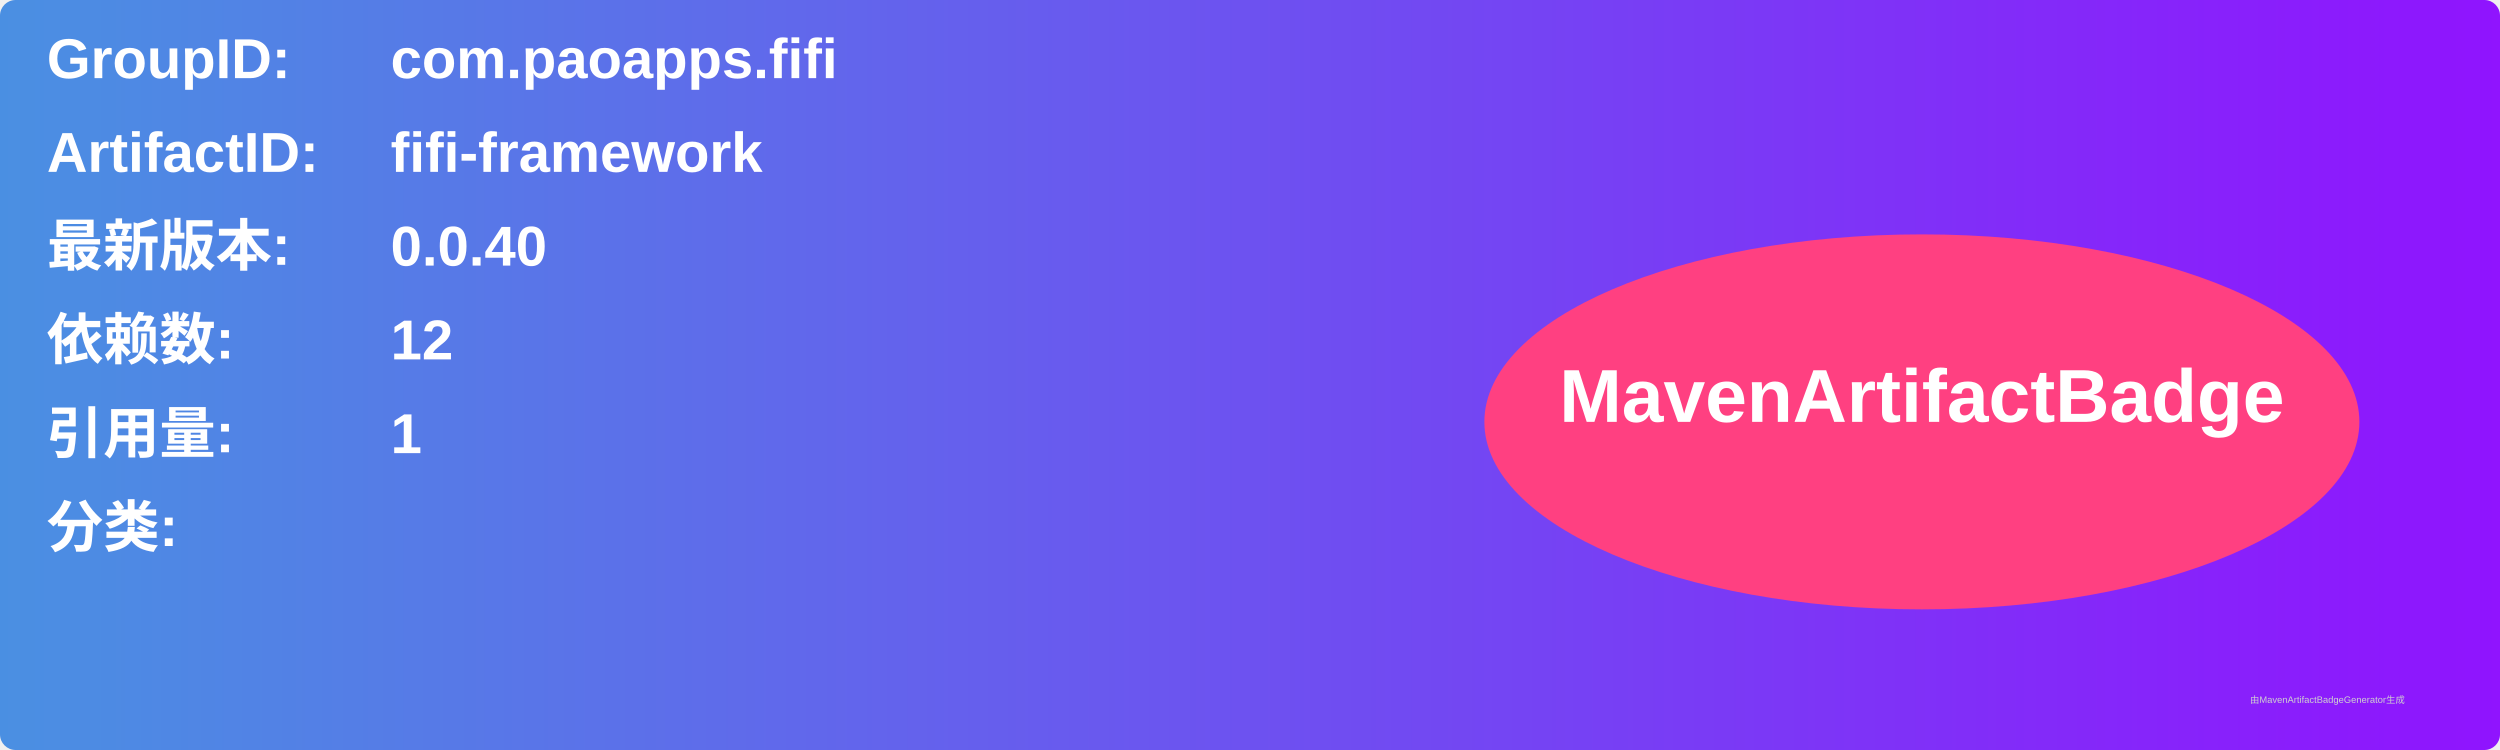
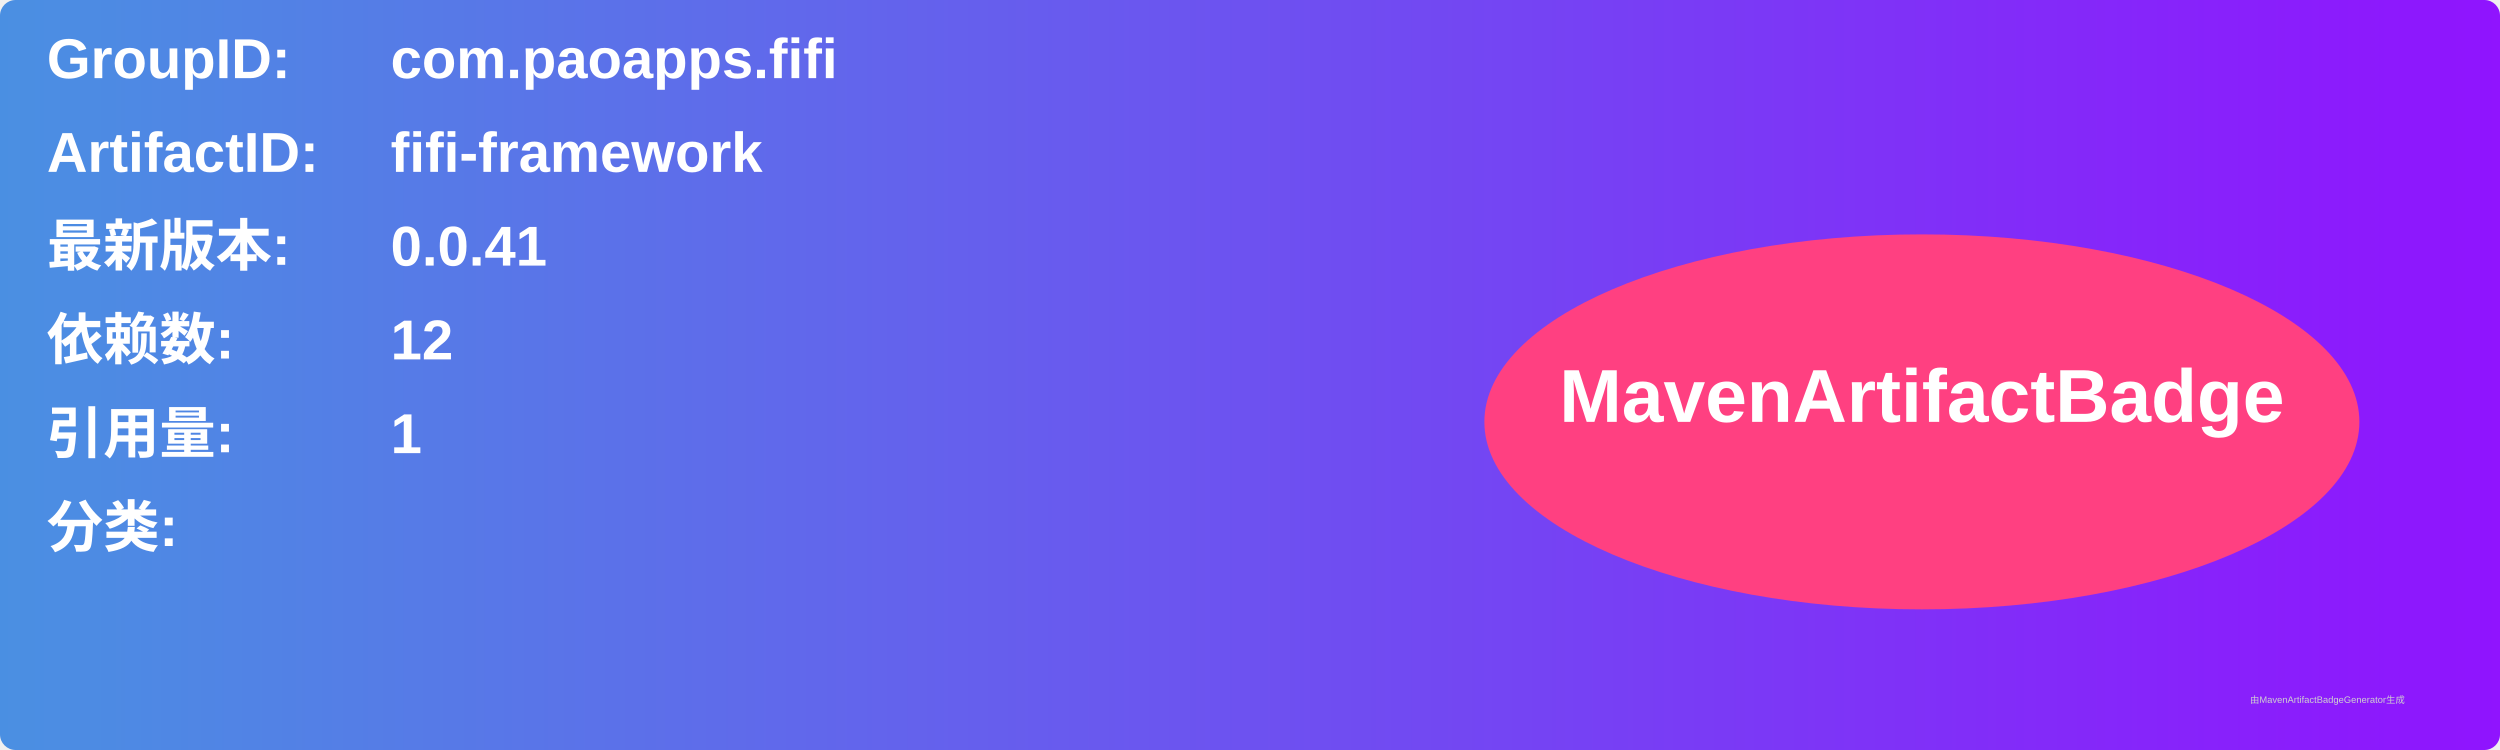
<svg xmlns="http://www.w3.org/2000/svg" width="800" height="240" viewBox="0 0 800 240">
  <linearGradient id="grad" x1="0%" y1="0%" x2="100%" y2="0%">
    <stop offset="0%" stop-color="#4a90e2" />
    <stop offset="100%" stop-color="#9013fe" />
  </linearGradient>
  <rect width="100%" height="100%" rx="5" ry="5" fill="url(#grad)" />
  <g transform="translate(15, 15)">
    <text x="0" y="10" font-family="Arial" font-size="18" fill="white" font-weight="bold" width="260">GroupID:</text>
    <text x="110" y="10" font-family="Arial" font-size="18" fill="white" font-weight="bold" width="460">com.paoapps.fifi</text>
    <text x="0" y="40" font-family="Arial" font-size="18" fill="white" font-weight="bold" width="260">ArtifactID:</text>
    <text x="110" y="40" font-family="Arial" font-size="18" fill="white" font-weight="bold" width="460">fifi-framework</text>
    <text x="0" y="70" font-family="Arial" font-size="18" fill="white" font-weight="bold">最新版本:</text>
    <text x="110" y="70" font-family="Arial" font-size="18" fill="white" font-weight="bold">
-       <tspan font-weight="bold">0.0.40</tspan>
+       <tspan font-weight="bold">0.0.41</tspan>
    </text>
    <text x="0" y="100" font-family="Arial" font-size="18" fill="white" font-weight="bold">依赖数: </text>
    <text x="110" y="100" font-family="Arial" font-size="18" fill="white">
      <tspan font-weight="bold">12</tspan>
    </text>
    <text x="0" y="130" font-family="Arial" font-size="18" fill="white" font-weight="bold">引用量: </text>
    <text x="110" y="130" font-family="Arial" font-size="18" fill="white">
      <tspan font-weight="bold">1</tspan>
    </text>
    <text x="0" y="160" font-family="Arial" font-size="18" fill="white" font-weight="bold">分类:</text>
    <text x="10" y="190" font-family="Arial" font-size="10" fill="white">
      <tspan font-weight="bold" />
    </text>
    <ellipse cx="600" cy="120" rx="140" ry="60" fill="#ff4081" />
    <text x="600" y="120" text-anchor="middle" font-family="Arial" font-size="24" fill="white" font-weight="bold">MavenArtifactBadge</text>
  </g>
  <text x="720" y="225" font-family="Arial" font-size="3" fill="#d0d0d0">由MavenArtifactBadgeGenerator生成</text>
</svg>
